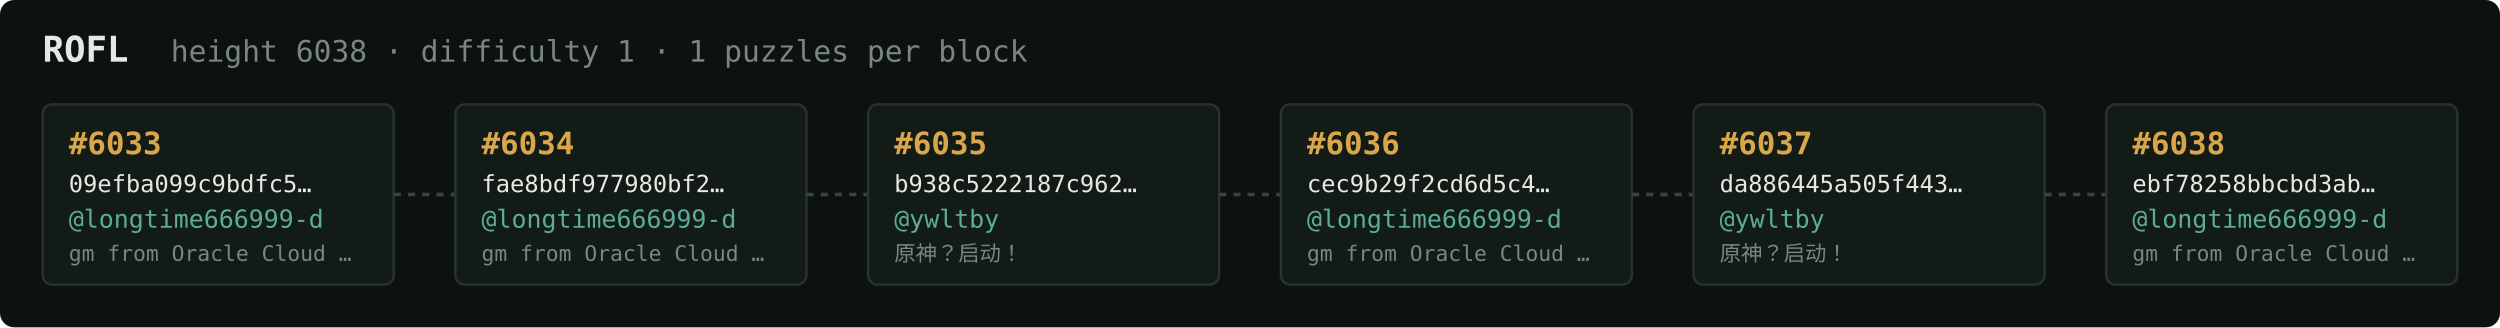
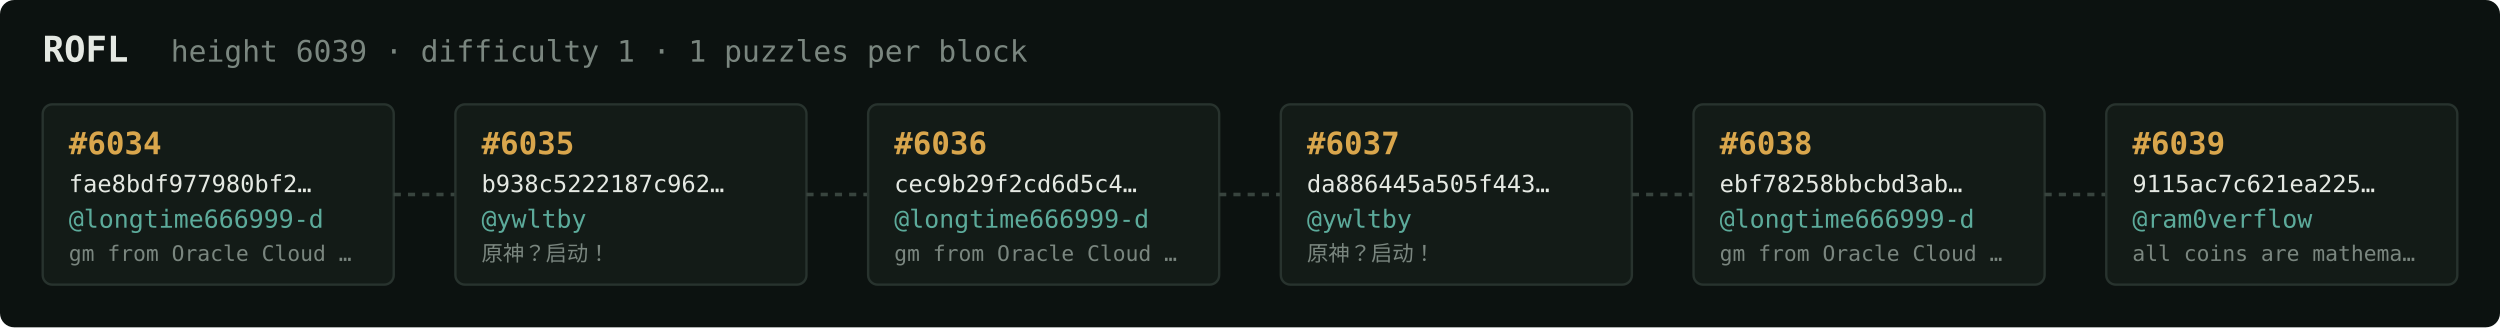
<svg xmlns="http://www.w3.org/2000/svg" width="1054" height="138" viewBox="0 0 1054 138" font-family="ui-monospace,SFMono-Regular,Menlo,monospace">
  <rect fill="#0c1210" width="1054" height="138" rx="6" />
  <text x="18" y="26" fill="#e5e9e3" font-size="15" font-weight="700">ROFL</text>
-   <text x="72" y="26" fill="#7a867f" font-size="12.5">height 6038 · difficulty 1 · 1 puzzles per block</text>
+   <text x="72" y="26" fill="#7a867f" font-size="12.5">height 6039 · difficulty 1 · 1 puzzles per block</text>
  <rect x="18" y="44" width="148" height="76" rx="4" fill="#131b17" stroke="#28332e" stroke-width="1" />
-   <text x="29" y="65" fill="#d9a64c" font-size="13" font-weight="700">#6033</text>
-   <text x="29" y="81" fill="#e5e9e3" font-size="10">09efba099c9bdfc5…</text>
+   <text x="29" y="65" fill="#d9a64c" font-size="13" font-weight="700">#6034</text>
+   <text x="29" y="81" fill="#e5e9e3" font-size="10">fae8bdf977980bf2…</text>
  <text x="29" y="96" fill="#5cab9b" font-size="10.5">@longtime666999-d</text>
  <text x="29" y="110" fill="#7a867f" font-size="9">gm from Oracle Cloud …</text>
  <line x1="166" y1="82.0" x2="192" y2="82.0" stroke="#38443e" stroke-width="1.5" stroke-dasharray="3 3" />
  <rect x="192" y="44" width="148" height="76" rx="4" fill="#131b17" stroke="#28332e" stroke-width="1" />
-   <text x="203" y="65" fill="#d9a64c" font-size="13" font-weight="700">#6034</text>
-   <text x="203" y="81" fill="#e5e9e3" font-size="10">fae8bdf977980bf2…</text>
-   <text x="203" y="96" fill="#5cab9b" font-size="10.5">@longtime666999-d</text>
-   <text x="203" y="110" fill="#7a867f" font-size="9">gm from Oracle Cloud …</text>
+   <text x="203" y="65" fill="#d9a64c" font-size="13" font-weight="700">#6035</text>
+   <text x="203" y="81" fill="#e5e9e3" font-size="10">b938c5222187c962…</text>
+   <text x="203" y="96" fill="#5cab9b" font-size="10.5">@ywltby</text>
+   <text x="203" y="110" fill="#7a867f" font-size="9">原神？启动！</text>
  <line x1="340" y1="82.0" x2="366" y2="82.0" stroke="#38443e" stroke-width="1.5" stroke-dasharray="3 3" />
  <rect x="366" y="44" width="148" height="76" rx="4" fill="#131b17" stroke="#28332e" stroke-width="1" />
-   <text x="377" y="65" fill="#d9a64c" font-size="13" font-weight="700">#6035</text>
-   <text x="377" y="81" fill="#e5e9e3" font-size="10">b938c5222187c962…</text>
-   <text x="377" y="96" fill="#5cab9b" font-size="10.5">@ywltby</text>
-   <text x="377" y="110" fill="#7a867f" font-size="9">原神？启动！</text>
+   <text x="377" y="65" fill="#d9a64c" font-size="13" font-weight="700">#6036</text>
+   <text x="377" y="81" fill="#e5e9e3" font-size="10">cec9b29f2cd6d5c4…</text>
+   <text x="377" y="96" fill="#5cab9b" font-size="10.5">@longtime666999-d</text>
+   <text x="377" y="110" fill="#7a867f" font-size="9">gm from Oracle Cloud …</text>
  <line x1="514" y1="82.0" x2="540" y2="82.0" stroke="#38443e" stroke-width="1.5" stroke-dasharray="3 3" />
  <rect x="540" y="44" width="148" height="76" rx="4" fill="#131b17" stroke="#28332e" stroke-width="1" />
-   <text x="551" y="65" fill="#d9a64c" font-size="13" font-weight="700">#6036</text>
-   <text x="551" y="81" fill="#e5e9e3" font-size="10">cec9b29f2cd6d5c4…</text>
-   <text x="551" y="96" fill="#5cab9b" font-size="10.5">@longtime666999-d</text>
-   <text x="551" y="110" fill="#7a867f" font-size="9">gm from Oracle Cloud …</text>
+   <text x="551" y="65" fill="#d9a64c" font-size="13" font-weight="700">#6037</text>
+   <text x="551" y="81" fill="#e5e9e3" font-size="10">da886445a505f443…</text>
+   <text x="551" y="96" fill="#5cab9b" font-size="10.5">@ywltby</text>
+   <text x="551" y="110" fill="#7a867f" font-size="9">原神？启动！</text>
  <line x1="688" y1="82.0" x2="714" y2="82.0" stroke="#38443e" stroke-width="1.5" stroke-dasharray="3 3" />
  <rect x="714" y="44" width="148" height="76" rx="4" fill="#131b17" stroke="#28332e" stroke-width="1" />
-   <text x="725" y="65" fill="#d9a64c" font-size="13" font-weight="700">#6037</text>
-   <text x="725" y="81" fill="#e5e9e3" font-size="10">da886445a505f443…</text>
-   <text x="725" y="96" fill="#5cab9b" font-size="10.5">@ywltby</text>
-   <text x="725" y="110" fill="#7a867f" font-size="9">原神？启动！</text>
+   <text x="725" y="65" fill="#d9a64c" font-size="13" font-weight="700">#6038</text>
+   <text x="725" y="81" fill="#e5e9e3" font-size="10">ebf78258bbcbd3ab…</text>
+   <text x="725" y="96" fill="#5cab9b" font-size="10.5">@longtime666999-d</text>
+   <text x="725" y="110" fill="#7a867f" font-size="9">gm from Oracle Cloud …</text>
  <line x1="862" y1="82.0" x2="888" y2="82.0" stroke="#38443e" stroke-width="1.5" stroke-dasharray="3 3" />
  <rect x="888" y="44" width="148" height="76" rx="4" fill="#131b17" stroke="#28332e" stroke-width="1" />
-   <text x="899" y="65" fill="#d9a64c" font-size="13" font-weight="700">#6038</text>
-   <text x="899" y="81" fill="#e5e9e3" font-size="10">ebf78258bbcbd3ab…</text>
-   <text x="899" y="96" fill="#5cab9b" font-size="10.5">@longtime666999-d</text>
-   <text x="899" y="110" fill="#7a867f" font-size="9">gm from Oracle Cloud …</text>
+   <text x="899" y="65" fill="#d9a64c" font-size="13" font-weight="700">#6039</text>
+   <text x="899" y="81" fill="#e5e9e3" font-size="10">9115ac7c621ea225…</text>
+   <text x="899" y="96" fill="#5cab9b" font-size="10.5">@ram0verflow</text>
+   <text x="899" y="110" fill="#7a867f" font-size="9">all coins are mathema…</text>
</svg>
